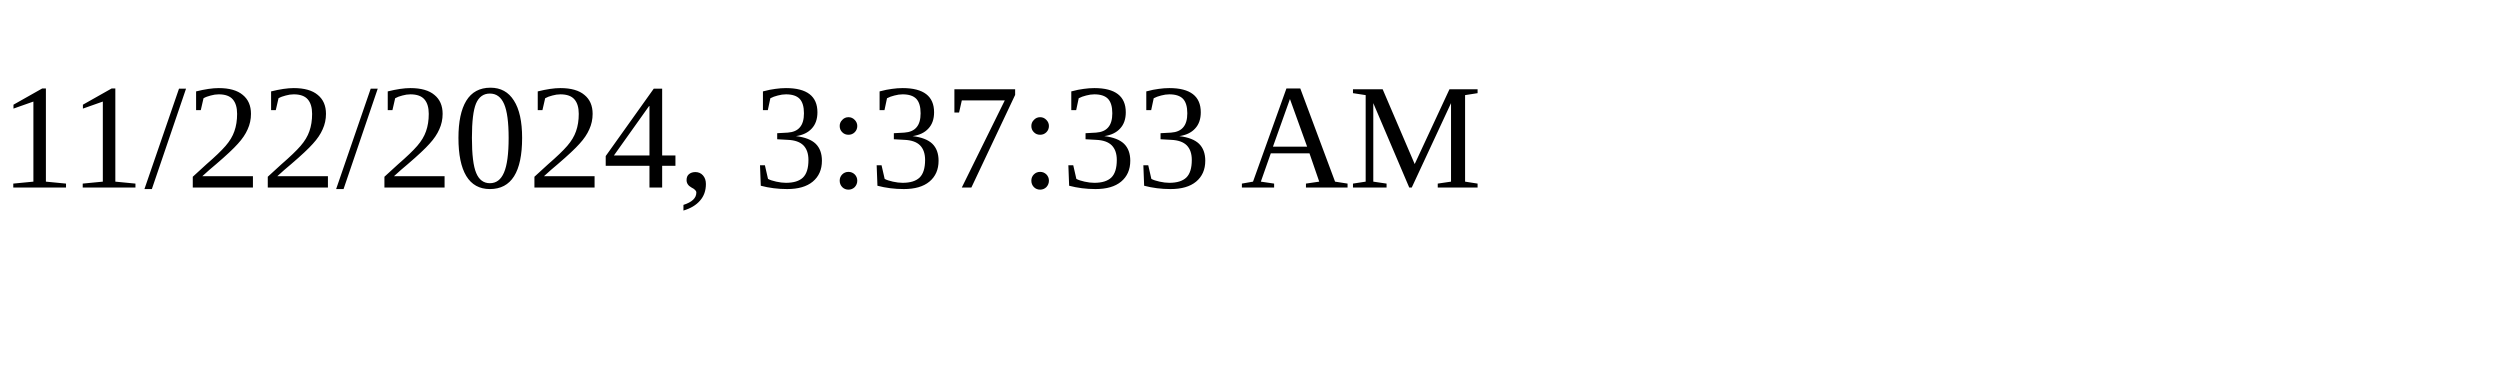
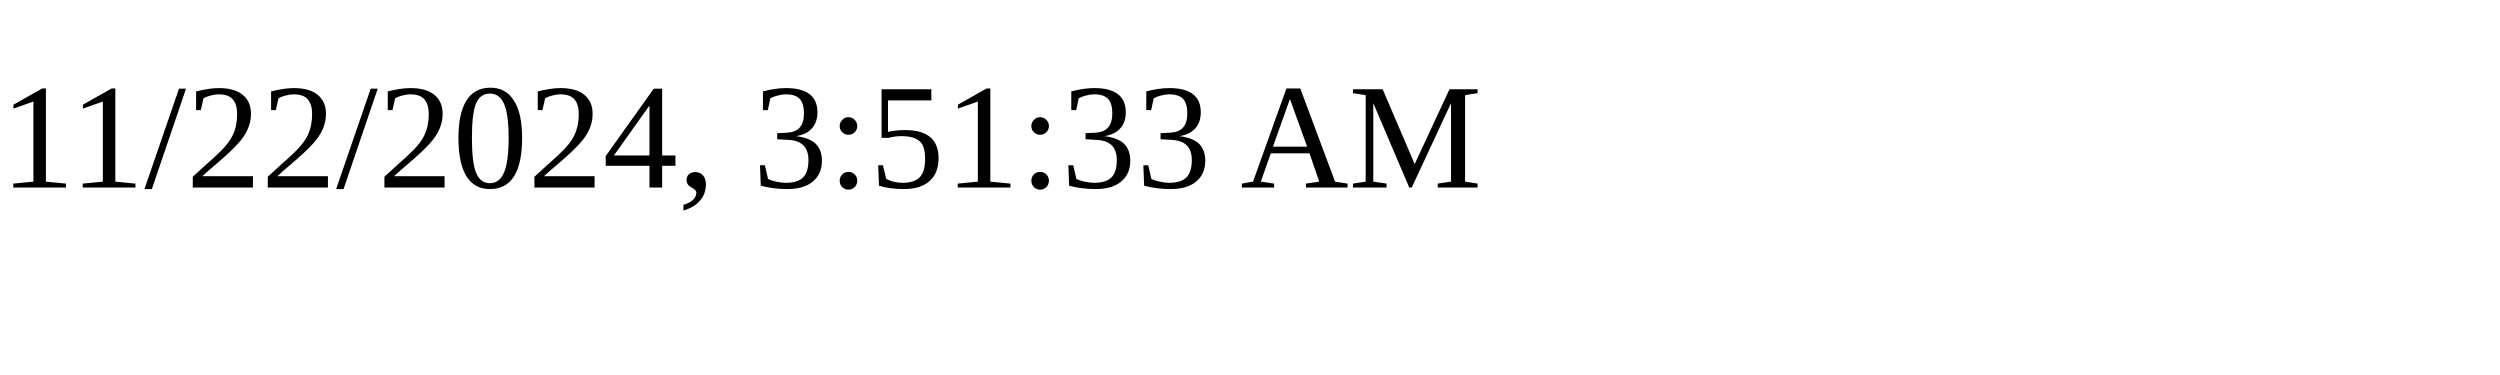
<svg xmlns="http://www.w3.org/2000/svg" height="30" width="200">
-   <text x="0" y="15">11/22/2024, 3:37:33 AM</text>
+   <text x="0" y="15">11/22/2024, 3:51:33 AM</text>
</svg>
